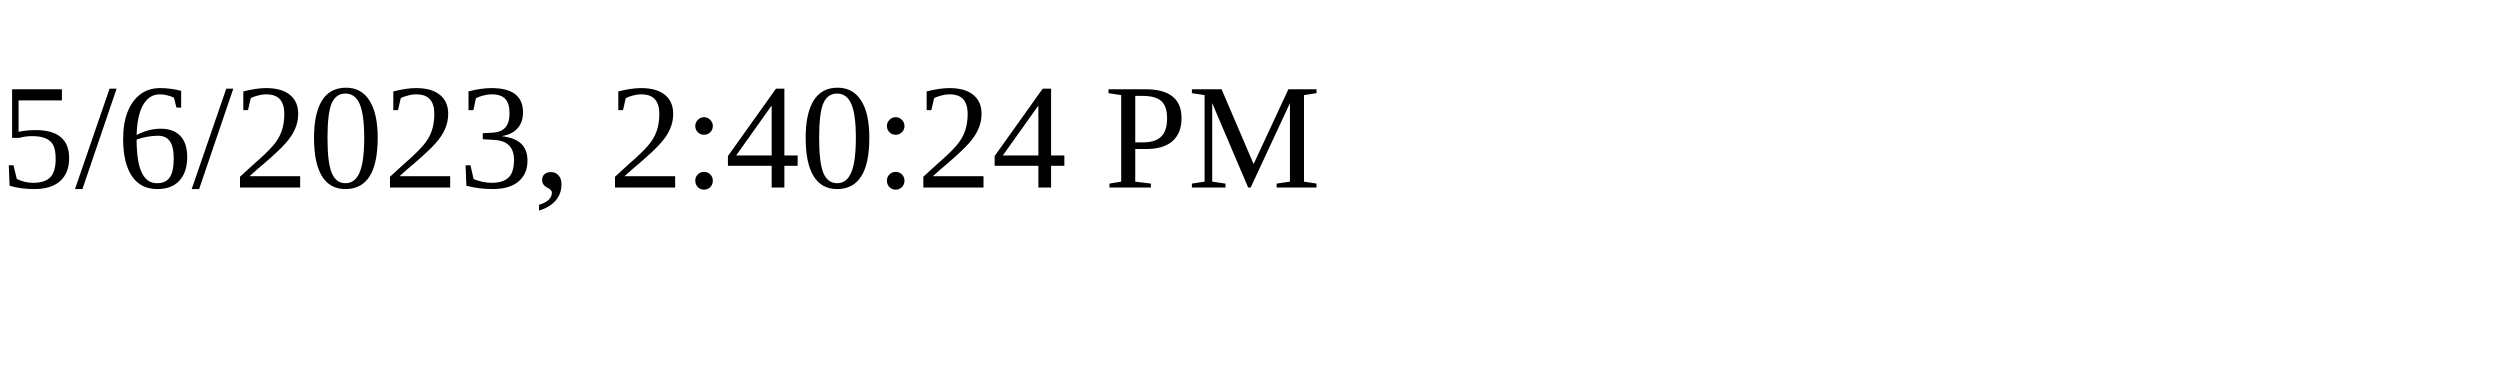
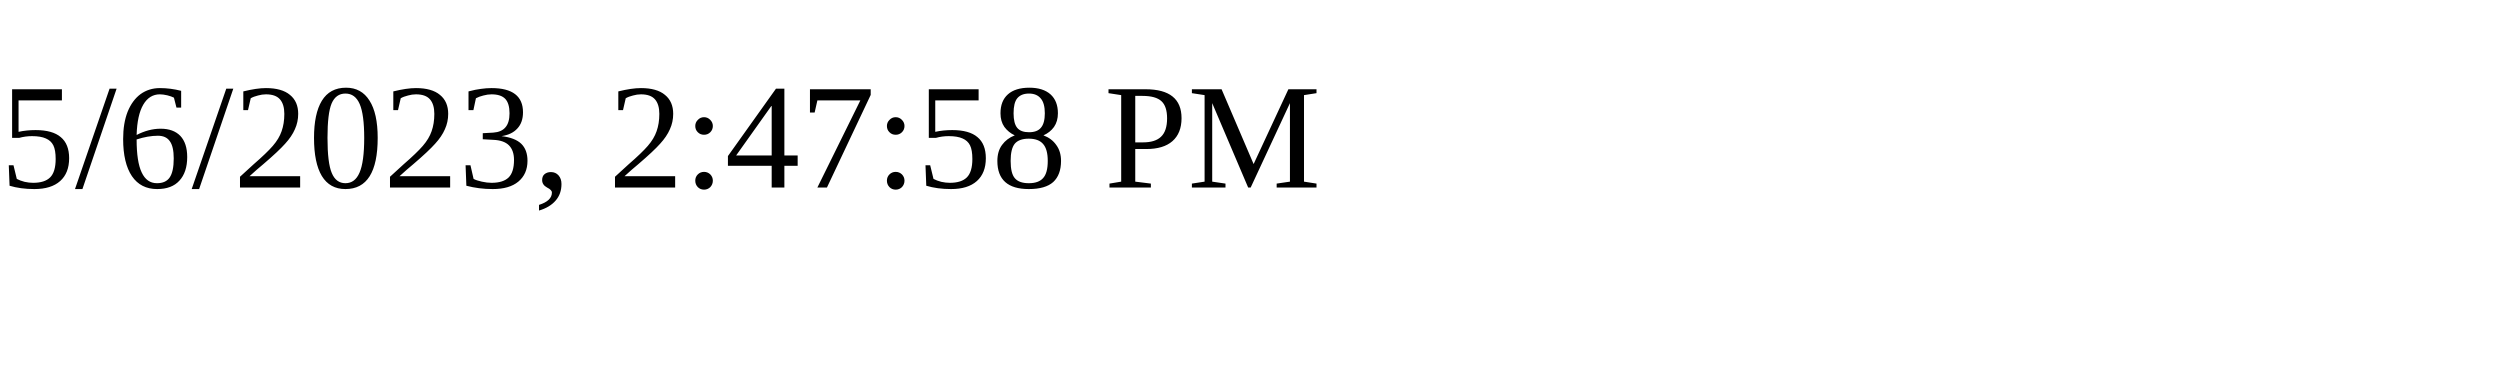
<svg xmlns="http://www.w3.org/2000/svg" height="30" width="200">
-   <text x="0" y="15">5/6/2023, 2:40:24 PM</text>
+   <text x="0" y="15">5/6/2023, 2:47:58 PM</text>
</svg>
